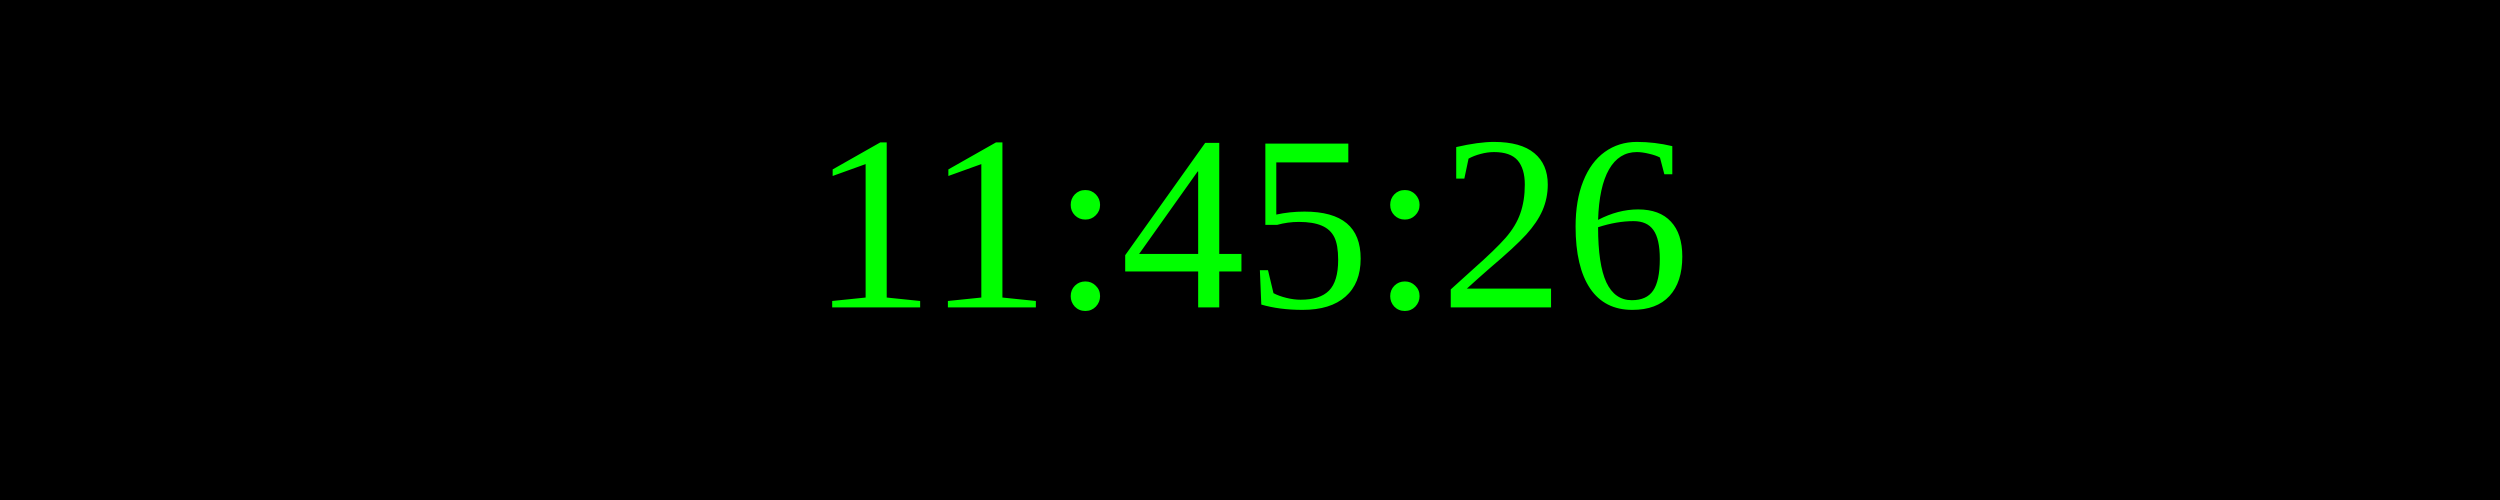
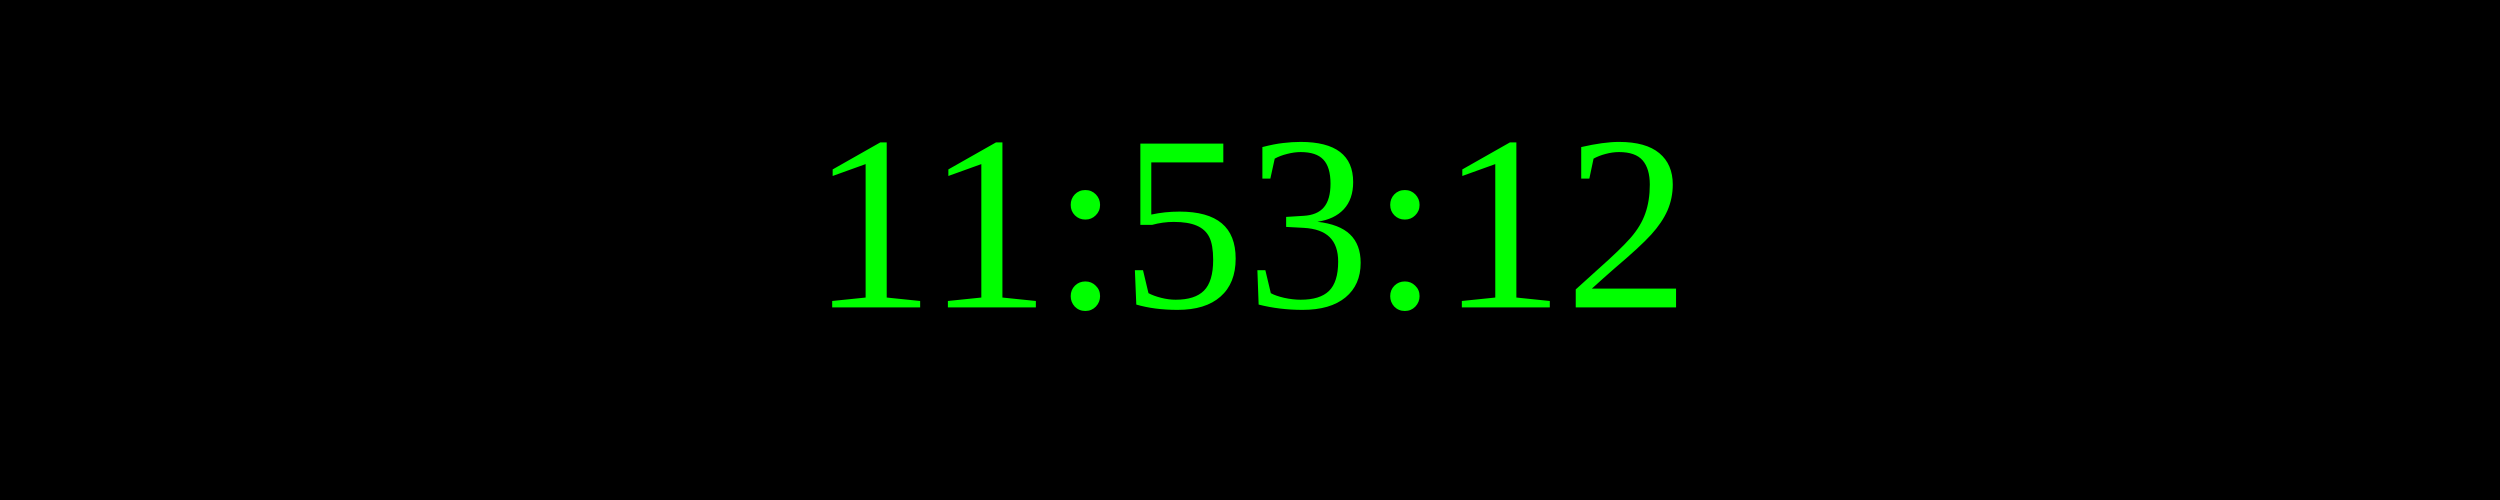
<svg xmlns="http://www.w3.org/2000/svg" width="250" height="50">
  <rect width="100%" height="100%" fill="black" />
  <text x="50%" y="50%" font-size="25" fill="lime" text-anchor="middle" dominant-baseline="middle">
- 11:45:26
+ 11:53:12
</text>
</svg>
